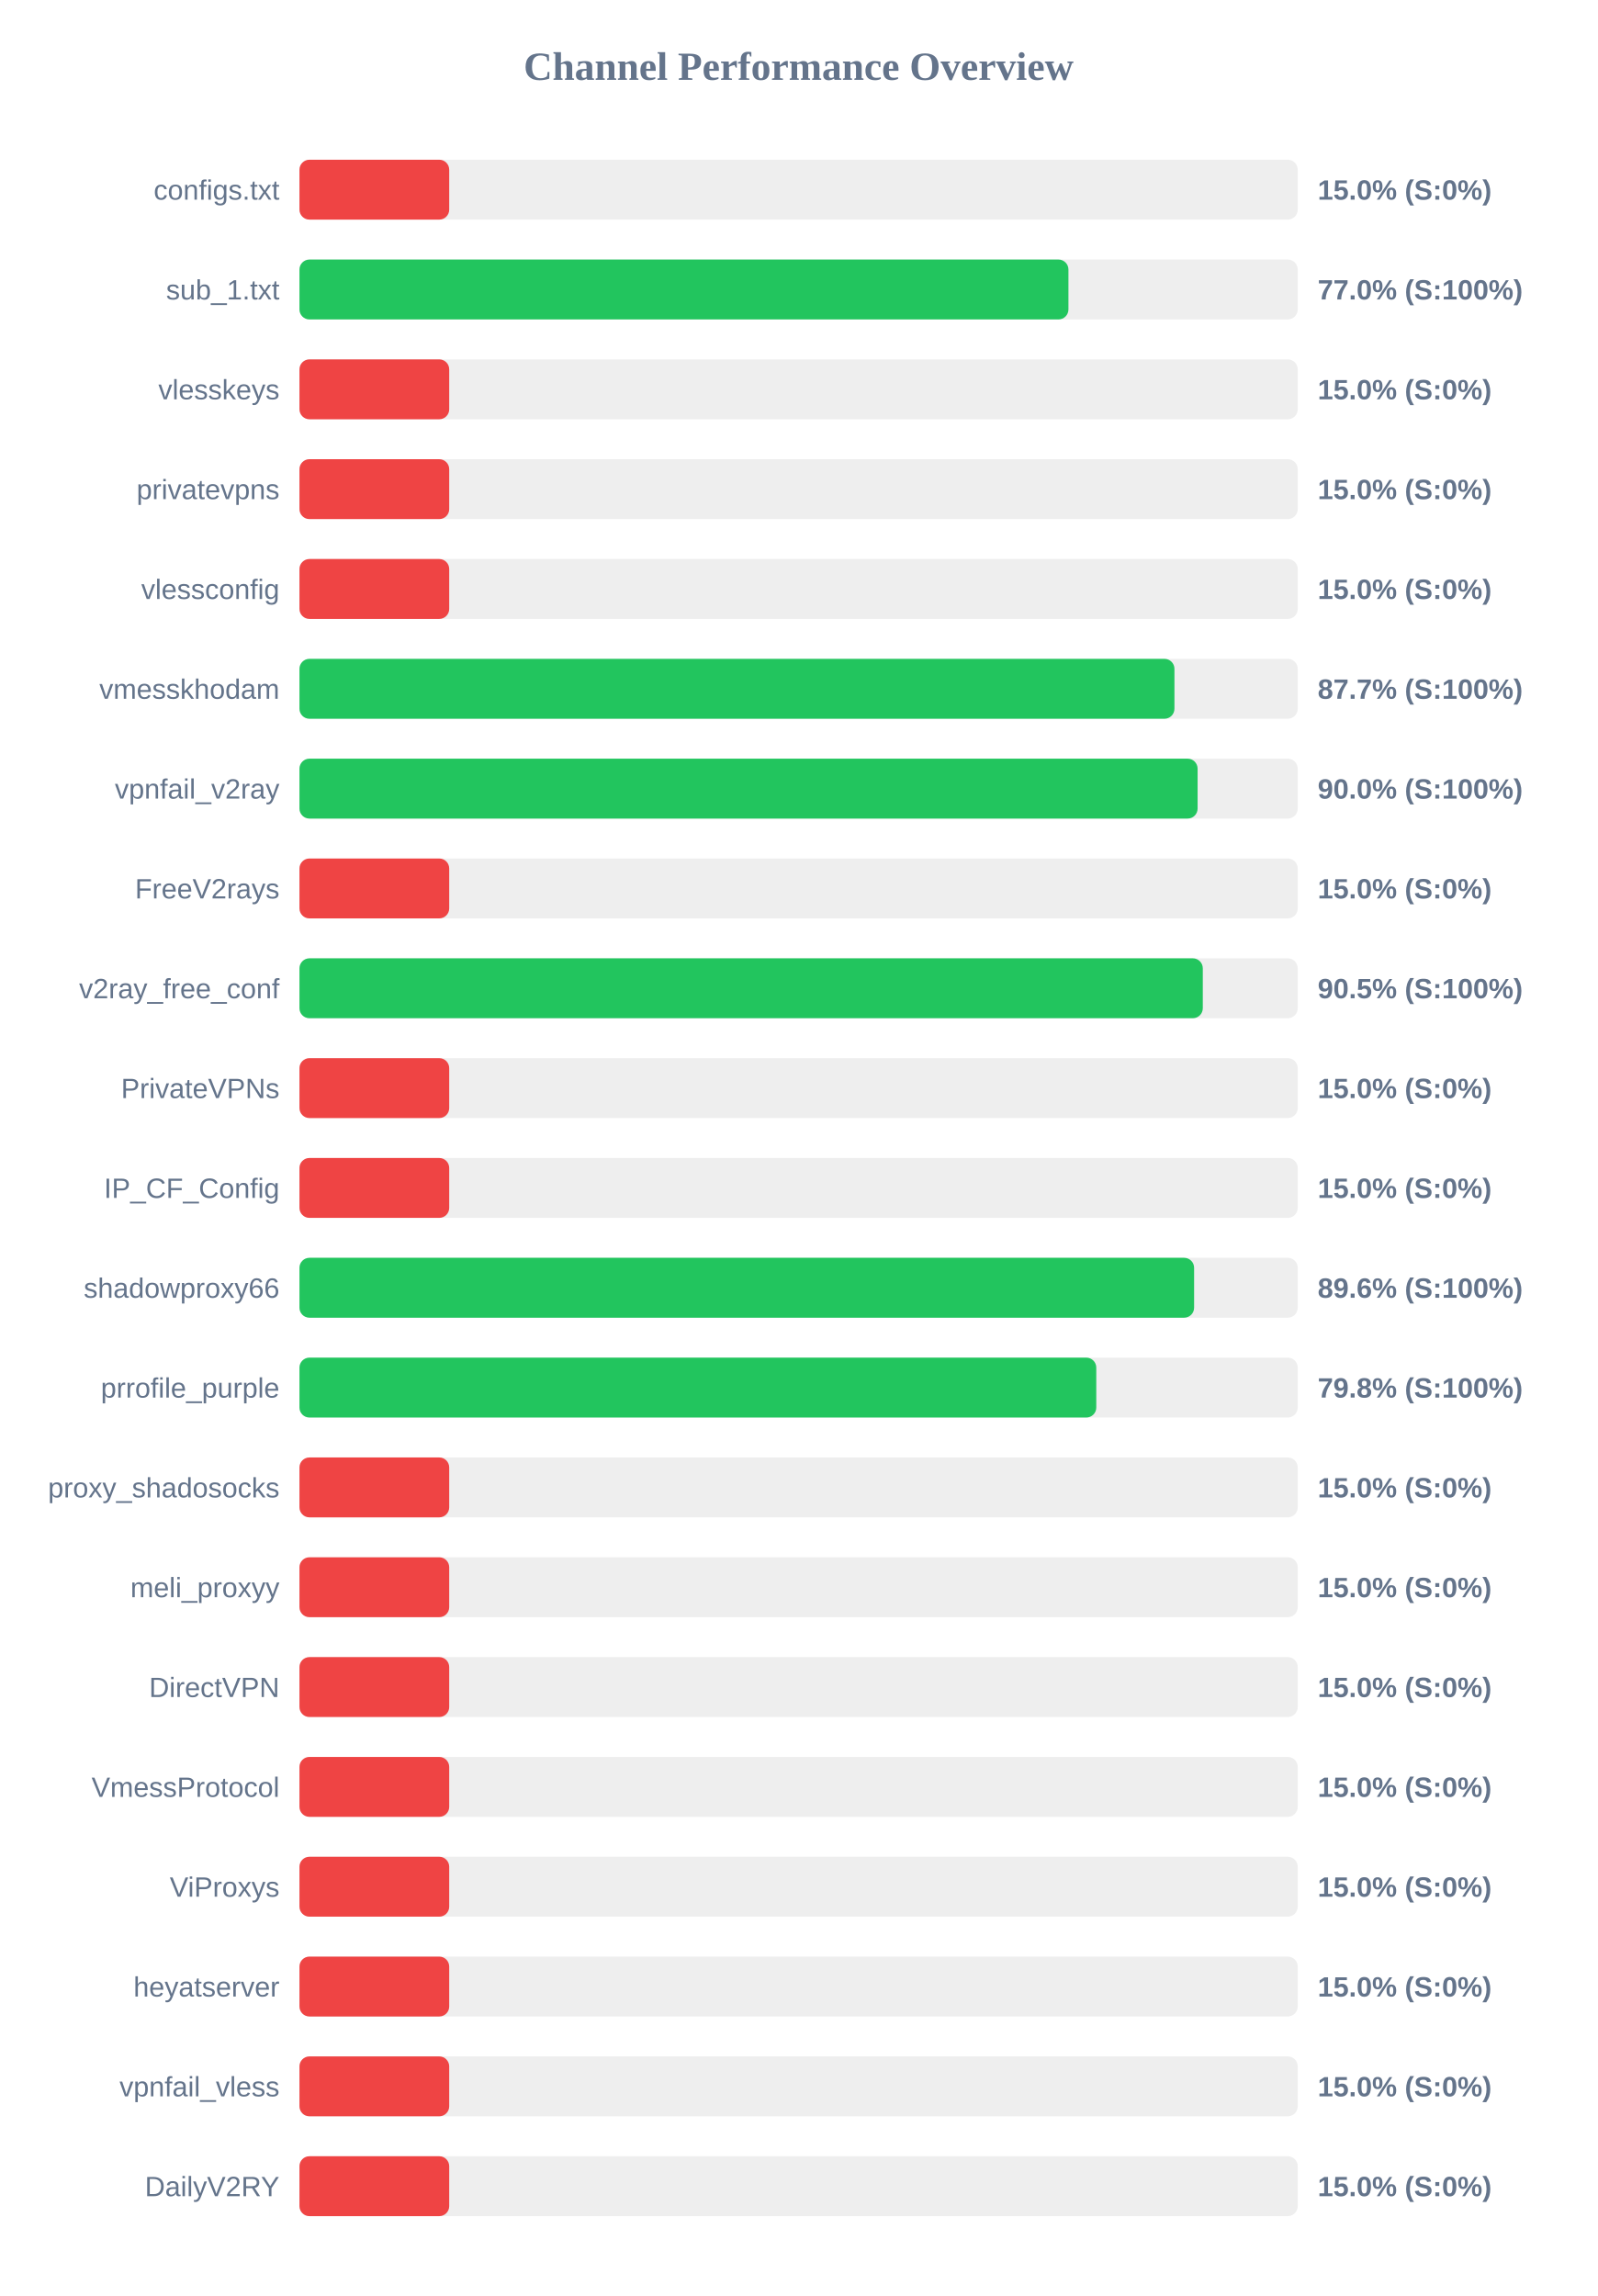
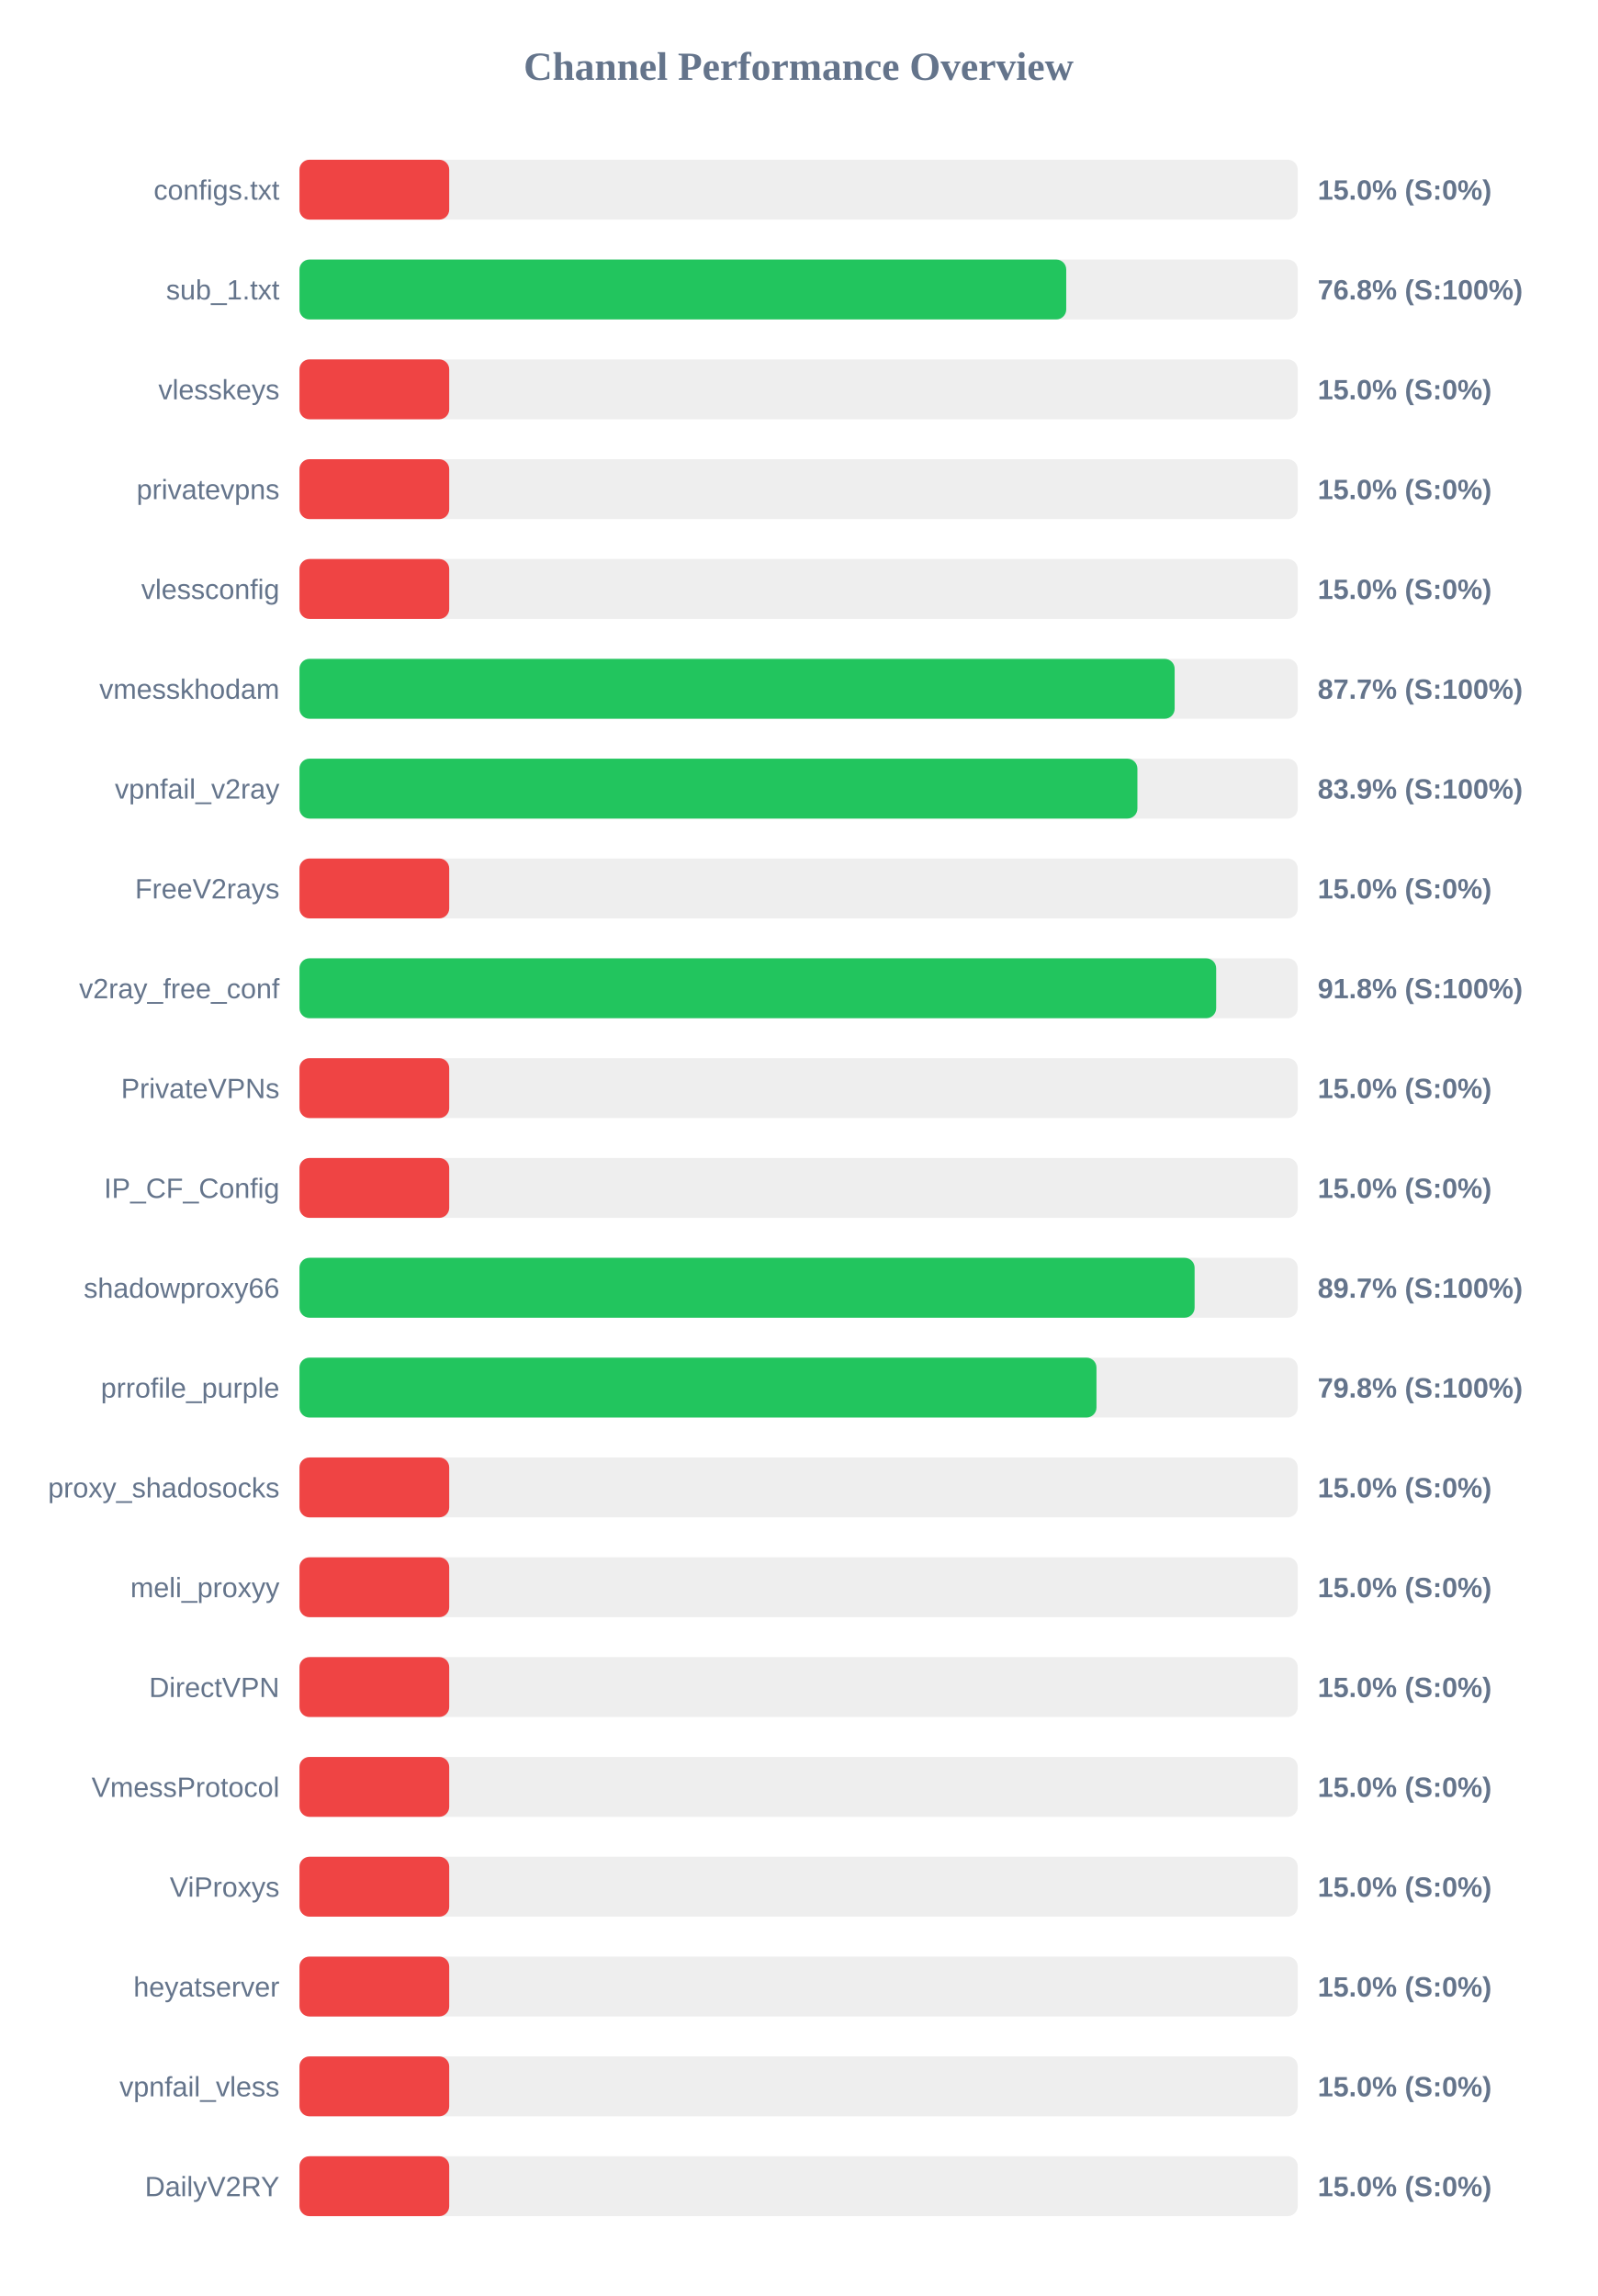
<svg xmlns="http://www.w3.org/2000/svg" width="800" height="1150" version="1.1">
  <style>
        .row { font: 14px Arial; fill: #64748b; }
        .score { font: bold 14px Arial; fill: #64748b; }
    </style>
  <text x="400" y="40" text-anchor="middle" font-size="20px" font-weight="bold" fill="#64748b">Channel Performance Overview</text>
  <rect x="150" y="80" width="500" height="30" fill="#eee" rx="5" />
  <rect x="150" y="80" width="75.0" height="30" fill="#ef4444" rx="5" />
  <text x="140" y="100" text-anchor="end" class="row">configs.txt</text>
  <text x="660" y="100" text-anchor="start" class="score">15.0% (S:0%)</text>
  <rect x="150" y="130" width="500" height="30" fill="#eee" rx="5" />
-   <rect x="150" y="130" width="385.15" height="30" fill="#22c55e" rx="5" />
+   <rect x="150" y="130" width="384.05" height="30" fill="#22c55e" rx="5" />
  <text x="140" y="150" text-anchor="end" class="row">sub_1.txt</text>
-   <text x="660" y="150" text-anchor="start" class="score">77.0% (S:100%)</text>
+   <text x="660" y="150" text-anchor="start" class="score">76.8% (S:100%)</text>
  <rect x="150" y="180" width="500" height="30" fill="#eee" rx="5" />
  <rect x="150" y="180" width="75.0" height="30" fill="#ef4444" rx="5" />
  <text x="140" y="200" text-anchor="end" class="row">vlesskeys</text>
  <text x="660" y="200" text-anchor="start" class="score">15.0% (S:0%)</text>
  <rect x="150" y="230" width="500" height="30" fill="#eee" rx="5" />
  <rect x="150" y="230" width="75.0" height="30" fill="#ef4444" rx="5" />
  <text x="140" y="250" text-anchor="end" class="row">privatevpns</text>
  <text x="660" y="250" text-anchor="start" class="score">15.0% (S:0%)</text>
  <rect x="150" y="280" width="500" height="30" fill="#eee" rx="5" />
  <rect x="150" y="280" width="75.0" height="30" fill="#ef4444" rx="5" />
  <text x="140" y="300" text-anchor="end" class="row">vlessconfig</text>
  <text x="660" y="300" text-anchor="start" class="score">15.0% (S:0%)</text>
  <rect x="150" y="330" width="500" height="30" fill="#eee" rx="5" />
-   <rect x="150" y="330" width="438.25" height="30" fill="#22c55e" rx="5" />
+   <rect x="150" y="330" width="438.35" height="30" fill="#22c55e" rx="5" />
  <text x="140" y="350" text-anchor="end" class="row">vmesskhodam</text>
  <text x="660" y="350" text-anchor="start" class="score">87.7% (S:100%)</text>
  <rect x="150" y="380" width="500" height="30" fill="#eee" rx="5" />
-   <rect x="150" y="380" width="449.85" height="30" fill="#22c55e" rx="5" />
+   <rect x="150" y="380" width="419.7" height="30" fill="#22c55e" rx="5" />
  <text x="140" y="400" text-anchor="end" class="row">vpnfail_v2ray</text>
-   <text x="660" y="400" text-anchor="start" class="score">90.0% (S:100%)</text>
+   <text x="660" y="400" text-anchor="start" class="score">83.9% (S:100%)</text>
  <rect x="150" y="430" width="500" height="30" fill="#eee" rx="5" />
  <rect x="150" y="430" width="75.0" height="30" fill="#ef4444" rx="5" />
  <text x="140" y="450" text-anchor="end" class="row">FreeV2rays</text>
  <text x="660" y="450" text-anchor="start" class="score">15.0% (S:0%)</text>
  <rect x="150" y="480" width="500" height="30" fill="#eee" rx="5" />
-   <rect x="150" y="480" width="452.45" height="30" fill="#22c55e" rx="5" />
+   <rect x="150" y="480" width="459.15" height="30" fill="#22c55e" rx="5" />
  <text x="140" y="500" text-anchor="end" class="row">v2ray_free_conf</text>
-   <text x="660" y="500" text-anchor="start" class="score">90.5% (S:100%)</text>
+   <text x="660" y="500" text-anchor="start" class="score">91.8% (S:100%)</text>
  <rect x="150" y="530" width="500" height="30" fill="#eee" rx="5" />
  <rect x="150" y="530" width="75.0" height="30" fill="#ef4444" rx="5" />
  <text x="140" y="550" text-anchor="end" class="row">PrivateVPNs</text>
  <text x="660" y="550" text-anchor="start" class="score">15.0% (S:0%)</text>
  <rect x="150" y="580" width="500" height="30" fill="#eee" rx="5" />
  <rect x="150" y="580" width="75.0" height="30" fill="#ef4444" rx="5" />
  <text x="140" y="600" text-anchor="end" class="row">IP_CF_Config</text>
  <text x="660" y="600" text-anchor="start" class="score">15.0% (S:0%)</text>
  <rect x="150" y="630" width="500" height="30" fill="#eee" rx="5" />
-   <rect x="150" y="630" width="448.1" height="30" fill="#22c55e" rx="5" />
+   <rect x="150" y="630" width="448.35" height="30" fill="#22c55e" rx="5" />
  <text x="140" y="650" text-anchor="end" class="row">shadowproxy66</text>
-   <text x="660" y="650" text-anchor="start" class="score">89.6% (S:100%)</text>
+   <text x="660" y="650" text-anchor="start" class="score">89.7% (S:100%)</text>
  <rect x="150" y="680" width="500" height="30" fill="#eee" rx="5" />
-   <rect x="150" y="680" width="399.1" height="30" fill="#22c55e" rx="5" />
+   <rect x="150" y="680" width="399.2" height="30" fill="#22c55e" rx="5" />
  <text x="140" y="700" text-anchor="end" class="row">prrofile_purple</text>
  <text x="660" y="700" text-anchor="start" class="score">79.8% (S:100%)</text>
  <rect x="150" y="730" width="500" height="30" fill="#eee" rx="5" />
  <rect x="150" y="730" width="75.0" height="30" fill="#ef4444" rx="5" />
  <text x="140" y="750" text-anchor="end" class="row">proxy_shadosocks</text>
  <text x="660" y="750" text-anchor="start" class="score">15.0% (S:0%)</text>
  <rect x="150" y="780" width="500" height="30" fill="#eee" rx="5" />
  <rect x="150" y="780" width="75.0" height="30" fill="#ef4444" rx="5" />
  <text x="140" y="800" text-anchor="end" class="row">meli_proxyy</text>
  <text x="660" y="800" text-anchor="start" class="score">15.0% (S:0%)</text>
  <rect x="150" y="830" width="500" height="30" fill="#eee" rx="5" />
  <rect x="150" y="830" width="75.0" height="30" fill="#ef4444" rx="5" />
  <text x="140" y="850" text-anchor="end" class="row">DirectVPN</text>
  <text x="660" y="850" text-anchor="start" class="score">15.0% (S:0%)</text>
  <rect x="150" y="880" width="500" height="30" fill="#eee" rx="5" />
  <rect x="150" y="880" width="75.0" height="30" fill="#ef4444" rx="5" />
  <text x="140" y="900" text-anchor="end" class="row">VmessProtocol</text>
  <text x="660" y="900" text-anchor="start" class="score">15.0% (S:0%)</text>
  <rect x="150" y="930" width="500" height="30" fill="#eee" rx="5" />
  <rect x="150" y="930" width="75.0" height="30" fill="#ef4444" rx="5" />
  <text x="140" y="950" text-anchor="end" class="row">ViProxys</text>
  <text x="660" y="950" text-anchor="start" class="score">15.0% (S:0%)</text>
  <rect x="150" y="980" width="500" height="30" fill="#eee" rx="5" />
  <rect x="150" y="980" width="75.0" height="30" fill="#ef4444" rx="5" />
  <text x="140" y="1000" text-anchor="end" class="row">heyatserver</text>
  <text x="660" y="1000" text-anchor="start" class="score">15.0% (S:0%)</text>
  <rect x="150" y="1030" width="500" height="30" fill="#eee" rx="5" />
  <rect x="150" y="1030" width="75.0" height="30" fill="#ef4444" rx="5" />
  <text x="140" y="1050" text-anchor="end" class="row">vpnfail_vless</text>
  <text x="660" y="1050" text-anchor="start" class="score">15.0% (S:0%)</text>
  <rect x="150" y="1080" width="500" height="30" fill="#eee" rx="5" />
  <rect x="150" y="1080" width="75.0" height="30" fill="#ef4444" rx="5" />
  <text x="140" y="1100" text-anchor="end" class="row">DailyV2RY</text>
  <text x="660" y="1100" text-anchor="start" class="score">15.0% (S:0%)</text>
</svg>
